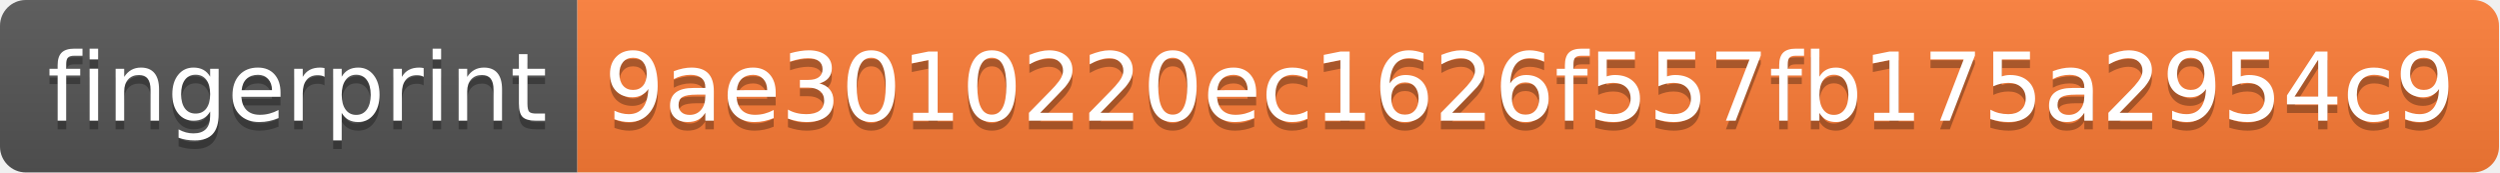
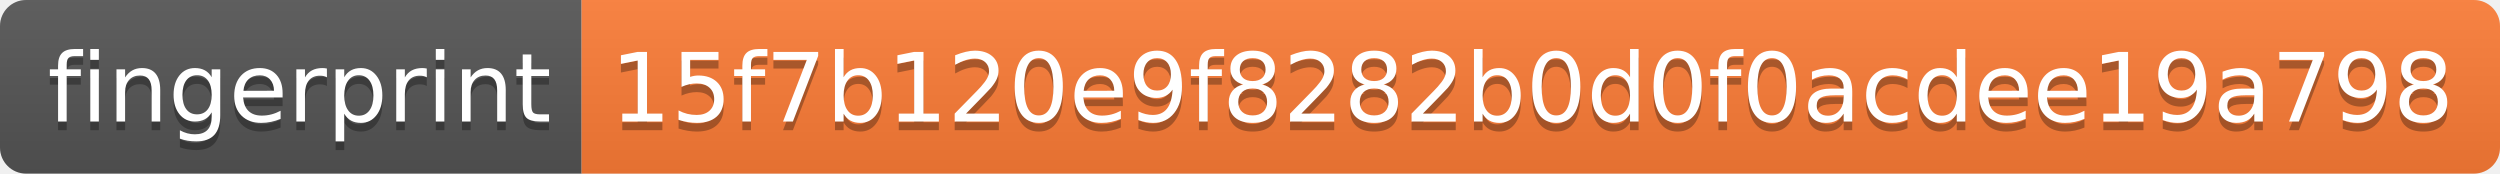
- <svg xmlns="http://www.w3.org/2000/svg" width="290" height="20">
+ <svg xmlns="http://www.w3.org/2000/svg" width="288" height="20">
  <linearGradient id="s" x2="0" y2="100%">
    <stop offset="0" stop-color="#bbb" stop-opacity=".1" />
    <stop offset="1" stop-opacity=".1" />
  </linearGradient>
  <clipPath id="r">
-     <rect width="290" height="20" rx="3" fill="#fff" />
+     <rect width="288" height="20" rx="3" fill="#fff" />
  </clipPath>
  <g clip-path="url(#r)">
    <rect width="67" height="20" fill="#555" />
-     <rect x="67" width="223" height="20" fill="#fe7d37" />
-     <rect width="290" height="20" fill="url(#s)" />
+     <rect x="67" width="221" height="20" fill="#fe7d37" />
+     <rect width="288" height="20" fill="url(#s)" />
  </g>
  <g fill="#fff" text-anchor="middle" font-family="Verdana,Geneva,DejaVu Sans,sans-serif" text-rendering="geometricPrecision" font-size="110">
    <text x="345" y="150" fill="#010101" fill-opacity=".3" transform="scale(.1)" textLength="570">fingerprint</text>
    <text x="345" y="140" transform="scale(.1)" textLength="570">fingerprint</text>
-     <text x="1775" y="150" fill="#010101" fill-opacity=".3" transform="scale(.1)" textLength="2130">9ae3010220ec1626f557fb175a2954c9</text>
-     <text x="1775" y="140" transform="scale(.1)" textLength="2130">9ae3010220ec1626f557fb175a2954c9</text>
+     <text x="1765" y="150" fill="#010101" fill-opacity=".3" transform="scale(.1)" textLength="2110">15f7b120e9f8282b0d0f0acdee19a798</text>
+     <text x="1765" y="140" transform="scale(.1)" textLength="2110">15f7b120e9f8282b0d0f0acdee19a798</text>
  </g>
</svg>
